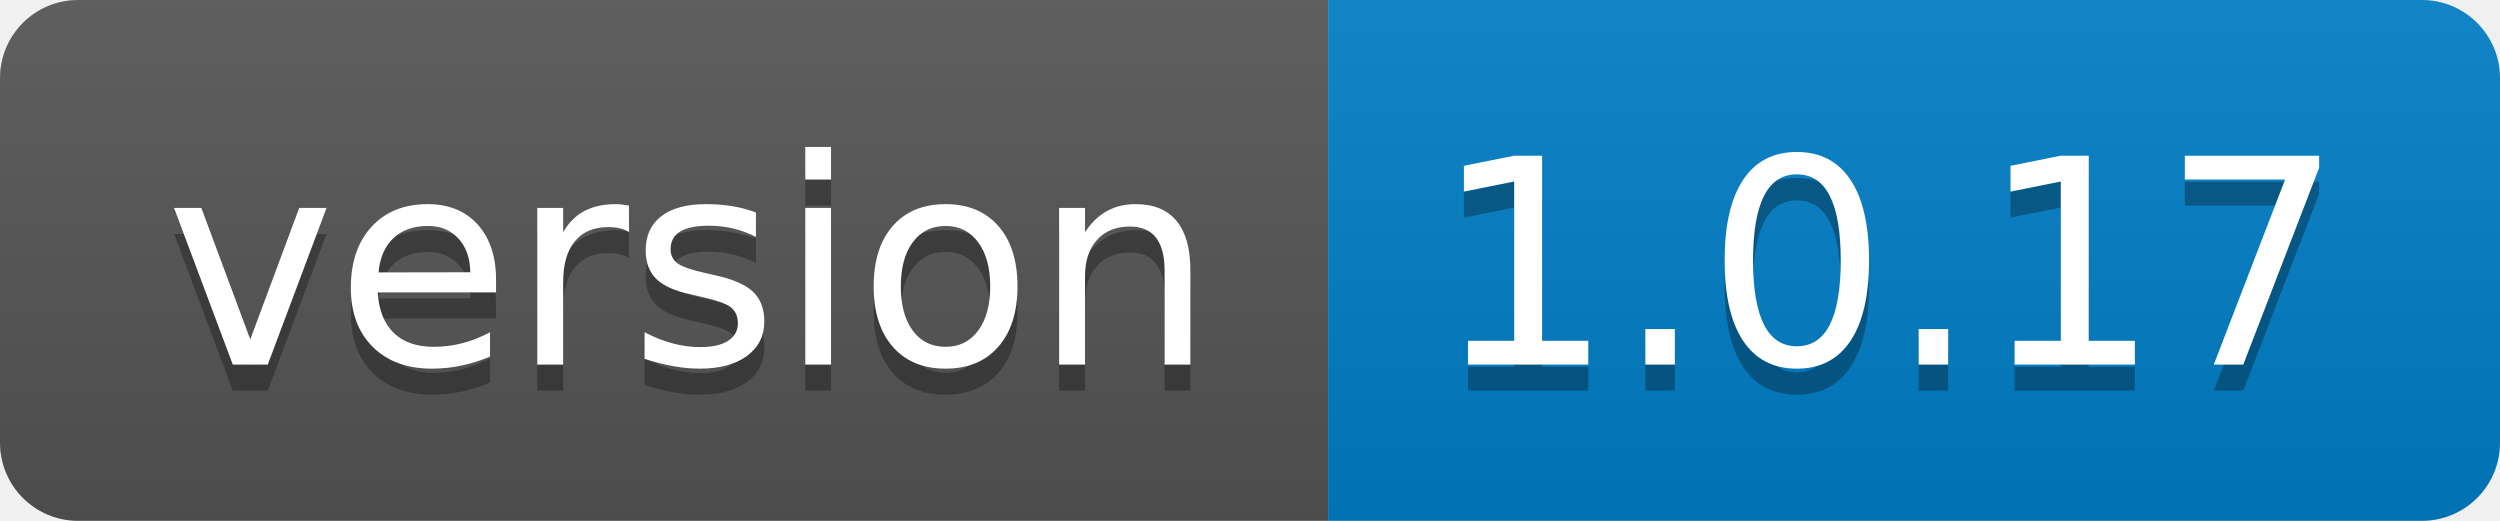
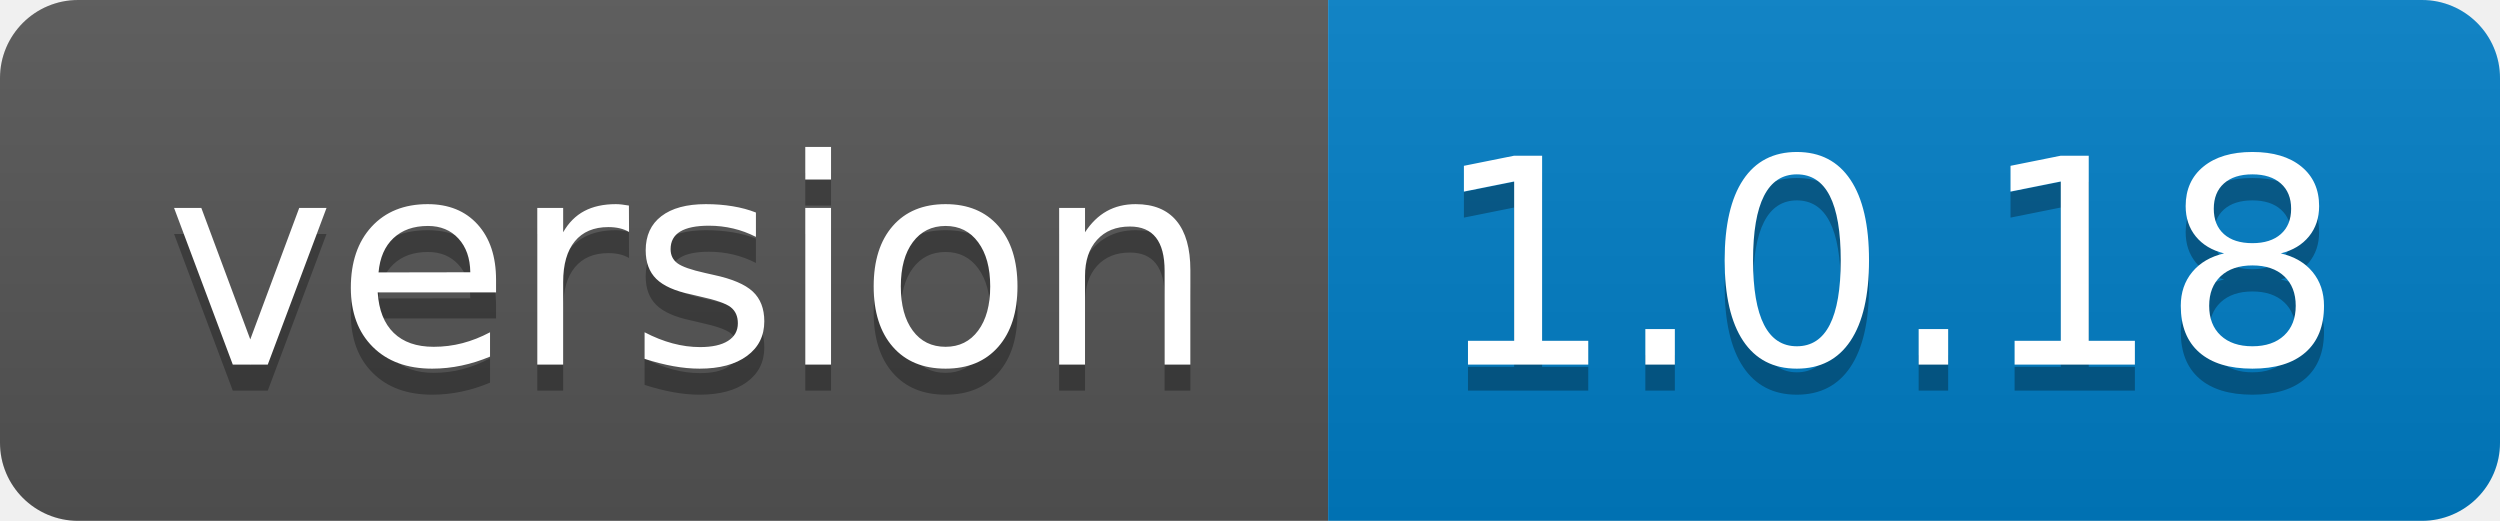
<svg xmlns="http://www.w3.org/2000/svg" width="96" height="20">
  <linearGradient id="b" x2="0" y2="100%">
    <stop offset="0" stop-color="#bbb" stop-opacity=".1" />
    <stop offset="1" stop-opacity=".1" />
  </linearGradient>
  <clipPath id="a">
    <rect width="96" height="20" rx="3" fill="#fff" />
  </clipPath>
  <g clip-path="url(#a)">
    <path fill="#555" d="M0 0h51v20H0z" />
    <path fill="#007ec6" d="M51 0h45v20H51z" />
    <path fill="url(#b)" d="M0 0h96v20H0z" />
  </g>
  <g fill="#fff" text-anchor="middle" font-family="DejaVu Sans,Verdana,Geneva,sans-serif" font-size="110">
    <text x="265" y="150" fill="#010101" fill-opacity=".3" transform="scale(.1)" textLength="410">version</text>
    <text x="265" y="140" transform="scale(.1)" textLength="410">version</text>
-     <text x="725" y="150" fill="#010101" fill-opacity=".3" transform="scale(.1)" textLength="350">1.0.17</text>
-     <text x="725" y="140" transform="scale(.1)" textLength="350">1.0.17</text>
+     <text x="725" y="150" fill="#010101" fill-opacity=".3" transform="scale(.1)" textLength="350">1.0.18</text>
+     <text x="725" y="140" transform="scale(.1)" textLength="350">1.0.18</text>
  </g>
</svg>
